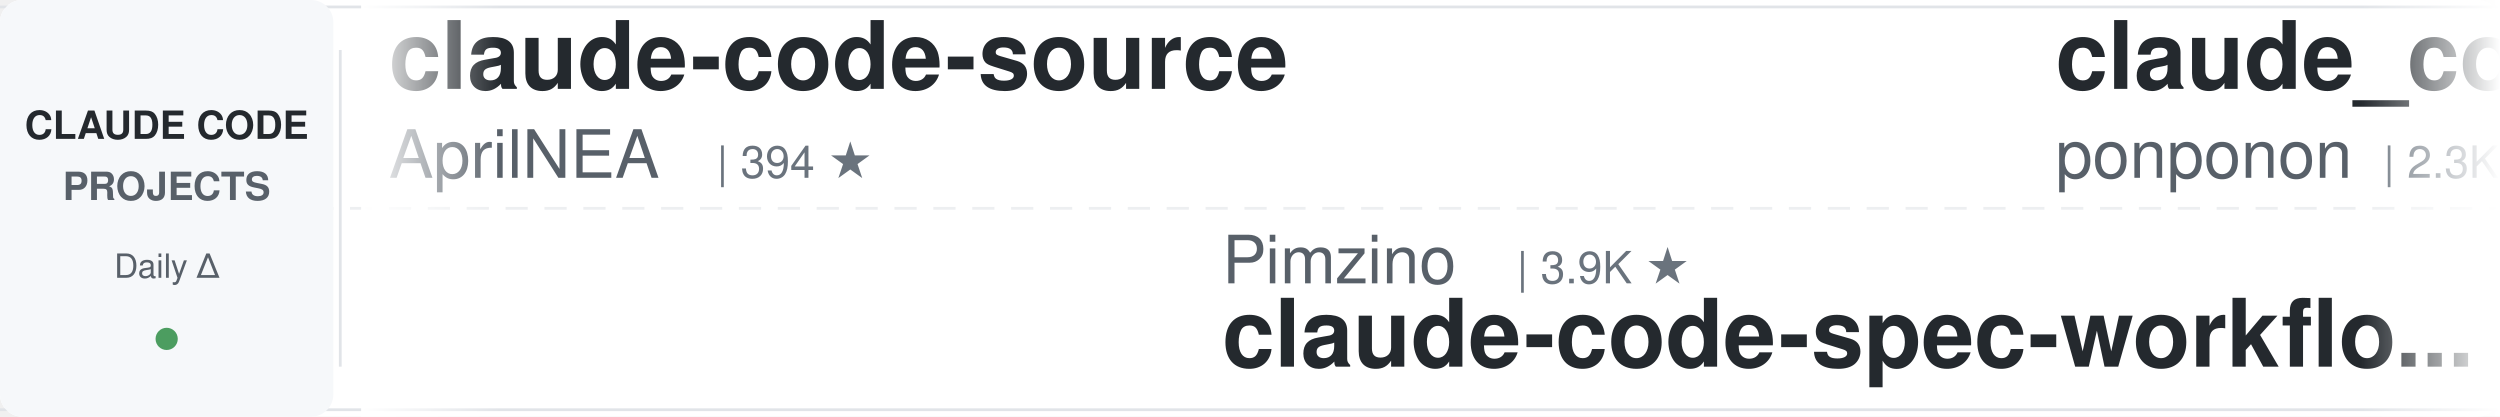
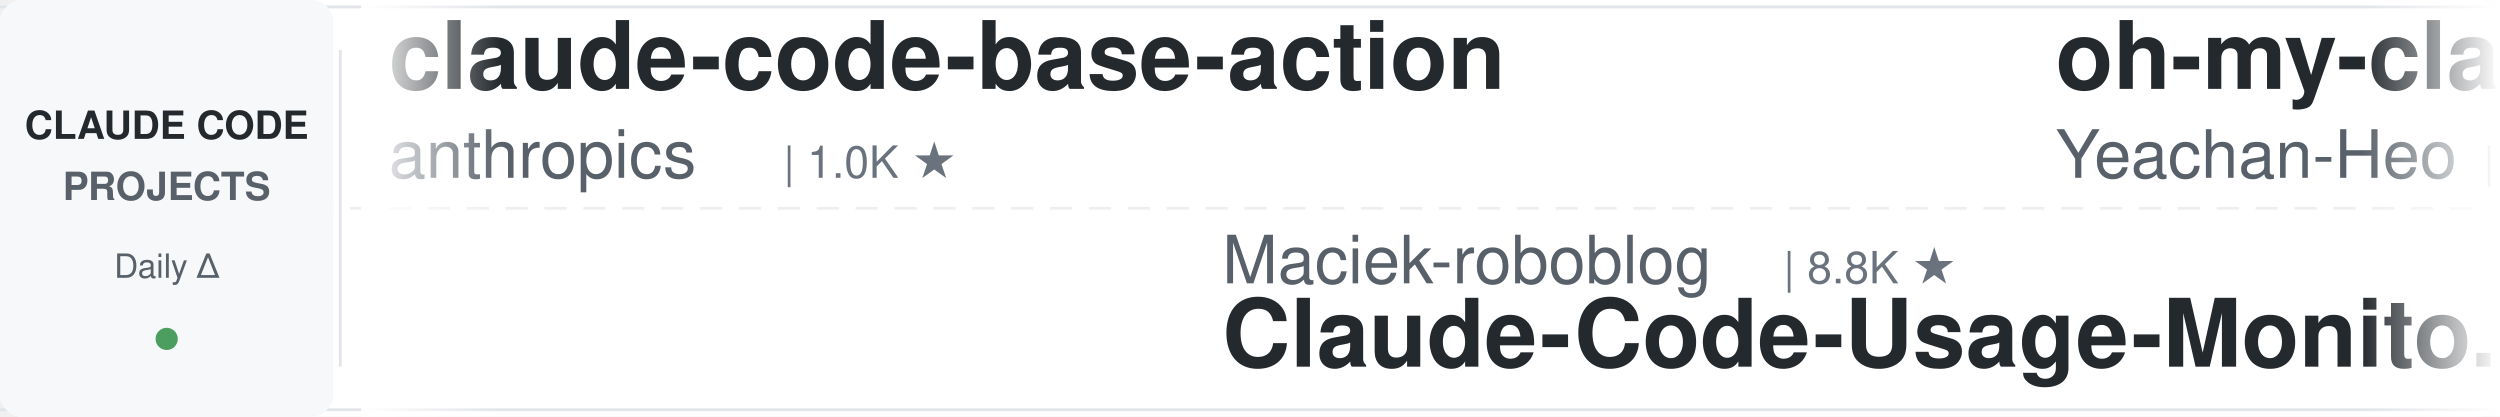
<svg xmlns="http://www.w3.org/2000/svg" width="900" height="150">
  <defs>
    <linearGradient id="leftFade" x1="0%" y1="0%" x2="100%" y2="0%">
      <stop offset="0%" style="stop-color:#ffffff;stop-opacity:1" />
      <stop offset="100%" style="stop-color:#ffffff;stop-opacity:0" />
    </linearGradient>
    <linearGradient id="rightFade" x1="0%" y1="0%" x2="100%" y2="0%">
      <stop offset="0%" style="stop-color:#ffffff;stop-opacity:0" />
      <stop offset="100%" style="stop-color:#ffffff;stop-opacity:1" />
    </linearGradient>
  </defs>
  <rect width="900" height="150" fill="#ffffff" rx="8" />
  <rect x="0" y="2" width="900" height="1" fill="#e1e4e8" />
  <rect x="0" y="147" width="900" height="1" fill="#e1e4e8" />
  <line x1="0" y1="75" x2="900" y2="75" stroke="#e1e4e8" stroke-width="1" stroke-dasharray="8 6" opacity="0.6" />
  <rect x="0" y="0" width="120" height="150" fill="#f6f8fa" rx="8" />
  <text x="60" y="50" font-family="-apple-system, BlinkMacSystemFont, 'Segoe UI', Helvetica, Arial, sans-serif" font-size="14" font-weight="600" fill="#24292e" text-anchor="middle">CLAUDE CODE</text>
  <text x="60" y="72" font-family="-apple-system, BlinkMacSystemFont, 'Segoe UI', Helvetica, Arial, sans-serif" font-size="14" font-weight="600" fill="#586069" text-anchor="middle">PROJECTS</text>
  <text x="60" y="100" font-family="-apple-system, BlinkMacSystemFont, 'Segoe UI', Helvetica, Arial, sans-serif" font-size="12" font-weight="500" fill="#586069" text-anchor="middle">Daily Δ</text>
  <circle cx="60" cy="122" r="4" fill="#22863a" opacity="0.8" />
  <rect x="122" y="18" width="1" height="114" fill="#e1e4e8" />
  <clipPath id="tickerClip">
    <rect x="130" y="0" width="770" height="150" />
  </clipPath>
  <g clip-path="url(#tickerClip)">
    <g id="tickerItems">
      <animateTransform attributeName="transform" attributeType="XML" type="translate" from="0 0" to="-3000 0" dur="54s" repeatCount="indefinite" />
      <g transform="translate(0, 0)">
-         <text x="140" y="32" font-family="-apple-system, BlinkMacSystemFont, 'Segoe UI', Helvetica, Arial, sans-serif" font-size="34" font-weight="600" fill="#24292e">claude-code-source</text>
-         <text x="140" y="64" font-family="-apple-system, BlinkMacSystemFont, 'Segoe UI', Helvetica, Arial, sans-serif" font-size="24" font-weight="400" fill="#586069">AprilNEA</text>
-         <text x="258" y="64" font-family="-apple-system, BlinkMacSystemFont, 'Segoe UI', Helvetica, Arial, sans-serif" font-size="16" font-weight="500" fill="#6a737d">| 394 ★</text>
+         <text x="140" y="32" font-family="-apple-system, BlinkMacSystemFont, 'Segoe UI', Helvetica, Arial, sans-serif" font-size="34" font-weight="600" fill="#24292e">claude-code-base-action</text>
+         <text x="140" y="64" font-family="-apple-system, BlinkMacSystemFont, 'Segoe UI', Helvetica, Arial, sans-serif" font-size="24" font-weight="400" fill="#586069">anthropics</text>
+         <text x="282" y="64" font-family="-apple-system, BlinkMacSystemFont, 'Segoe UI', Helvetica, Arial, sans-serif" font-size="16" font-weight="500" fill="#6a737d">| 1.0K ★</text>
      </g>
      <g transform="translate(300, 0)">
-         <text x="140" y="102" font-family="-apple-system, BlinkMacSystemFont, 'Segoe UI', Helvetica, Arial, sans-serif" font-size="24" font-weight="400" fill="#586069">Pimzino</text>
-         <text x="246" y="102" font-family="-apple-system, BlinkMacSystemFont, 'Segoe UI', Helvetica, Arial, sans-serif" font-size="16" font-weight="500" fill="#6a737d">| 3.9K ★</text>
-         <text x="140" y="132" font-family="-apple-system, BlinkMacSystemFont, 'Segoe UI', Helvetica, Arial, sans-serif" font-size="34" font-weight="600" fill="#24292e">claude-code-spec-workflo...</text>
+         <text x="140" y="102" font-family="-apple-system, BlinkMacSystemFont, 'Segoe UI', Helvetica, Arial, sans-serif" font-size="24" font-weight="400" fill="#586069">Maciek-roboblog</text>
+         <text x="342" y="102" font-family="-apple-system, BlinkMacSystemFont, 'Segoe UI', Helvetica, Arial, sans-serif" font-size="16" font-weight="500" fill="#6a737d">| 8.8K ★</text>
+         <text x="140" y="132" font-family="-apple-system, BlinkMacSystemFont, 'Segoe UI', Helvetica, Arial, sans-serif" font-size="34" font-weight="600" fill="#24292e">Claude-Code-Usage-Monito...</text>
      </g>
      <g transform="translate(600, 0)">
-         <text x="140" y="32" font-family="-apple-system, BlinkMacSystemFont, 'Segoe UI', Helvetica, Arial, sans-serif" font-size="34" font-weight="600" fill="#24292e">claude_code_src</text>
-         <text x="140" y="64" font-family="-apple-system, BlinkMacSystemFont, 'Segoe UI', Helvetica, Arial, sans-serif" font-size="24" font-weight="400" fill="#586069">ponponon</text>
-         <text x="258" y="64" font-family="-apple-system, BlinkMacSystemFont, 'Segoe UI', Helvetica, Arial, sans-serif" font-size="16" font-weight="500" fill="#6a737d">| 2.3K ★</text>
+         <text x="140" y="32" font-family="-apple-system, BlinkMacSystemFont, 'Segoe UI', Helvetica, Arial, sans-serif" font-size="34" font-weight="600" fill="#24292e">oh-my-claudecode</text>
+         <text x="140" y="64" font-family="-apple-system, BlinkMacSystemFont, 'Segoe UI', Helvetica, Arial, sans-serif" font-size="24" font-weight="400" fill="#586069">Yeachan-Heo</text>
+         <text x="294" y="64" font-family="-apple-system, BlinkMacSystemFont, 'Segoe UI', Helvetica, Arial, sans-serif" font-size="16" font-weight="500" fill="#6a737d">| 40.3K ★</text>
      </g>
      <g transform="translate(900, 0)">
-         <text x="140" y="102" font-family="-apple-system, BlinkMacSystemFont, 'Segoe UI', Helvetica, Arial, sans-serif" font-size="24" font-weight="400" fill="#586069">andrew-kramer-inno</text>
-         <text x="378" y="102" font-family="-apple-system, BlinkMacSystemFont, 'Segoe UI', Helvetica, Arial, sans-serif" font-size="16" font-weight="500" fill="#6a737d">| 594 ★</text>
-         <text x="140" y="132" font-family="-apple-system, BlinkMacSystemFont, 'Segoe UI', Helvetica, Arial, sans-serif" font-size="34" font-weight="600" fill="#24292e">claude-code-source-build</text>
+         <text x="140" y="102" font-family="-apple-system, BlinkMacSystemFont, 'Segoe UI', Helvetica, Arial, sans-serif" font-size="24" font-weight="400" fill="#586069">jqueryscript</text>
+         <text x="306" y="102" font-family="-apple-system, BlinkMacSystemFont, 'Segoe UI', Helvetica, Arial, sans-serif" font-size="16" font-weight="500" fill="#6a737d">| 537 ★</text>
+         <text x="140" y="132" font-family="-apple-system, BlinkMacSystemFont, 'Segoe UI', Helvetica, Arial, sans-serif" font-size="34" font-weight="600" fill="#24292e">awesome-claude-code</text>
      </g>
      <g transform="translate(1200, 0)">
-         <text x="140" y="32" font-family="-apple-system, BlinkMacSystemFont, 'Segoe UI', Helvetica, Arial, sans-serif" font-size="34" font-weight="600" fill="#24292e">ClaudeCode-Portable</text>
-         <text x="140" y="64" font-family="-apple-system, BlinkMacSystemFont, 'Segoe UI', Helvetica, Arial, sans-serif" font-size="24" font-weight="400" fill="#586069">techjarves</text>
-         <text x="282" y="64" font-family="-apple-system, BlinkMacSystemFont, 'Segoe UI', Helvetica, Arial, sans-serif" font-size="16" font-weight="500" fill="#6a737d">| 1.6K ★</text>
+         <text x="140" y="32" font-family="-apple-system, BlinkMacSystemFont, 'Segoe UI', Helvetica, Arial, sans-serif" font-size="34" font-weight="600" fill="#24292e">claude-code-telegram</text>
+         <text x="140" y="64" font-family="-apple-system, BlinkMacSystemFont, 'Segoe UI', Helvetica, Arial, sans-serif" font-size="24" font-weight="400" fill="#586069">overwirehq</text>
+         <text x="282" y="64" font-family="-apple-system, BlinkMacSystemFont, 'Segoe UI', Helvetica, Arial, sans-serif" font-size="16" font-weight="500" fill="#6a737d">| 2.8K ★</text>
      </g>
      <g transform="translate(1500, 0)">
-         <text x="140" y="102" font-family="-apple-system, BlinkMacSystemFont, 'Segoe UI', Helvetica, Arial, sans-serif" font-size="24" font-weight="400" fill="#586069">FlorianBruniaux</text>
-         <text x="342" y="102" font-family="-apple-system, BlinkMacSystemFont, 'Segoe UI', Helvetica, Arial, sans-serif" font-size="16" font-weight="500" fill="#6a737d">| 6.3K ★</text>
-         <text x="140" y="132" font-family="-apple-system, BlinkMacSystemFont, 'Segoe UI', Helvetica, Arial, sans-serif" font-size="34" font-weight="600" fill="#24292e">claude-code-ultimate-gui...</text>
+         <text x="140" y="102" font-family="-apple-system, BlinkMacSystemFont, 'Segoe UI', Helvetica, Arial, sans-serif" font-size="24" font-weight="400" fill="#586069">musistudio</text>
+         <text x="282" y="102" font-family="-apple-system, BlinkMacSystemFont, 'Segoe UI', Helvetica, Arial, sans-serif" font-size="16" font-weight="500" fill="#6a737d">| 37.9K ★</text>
+         <text x="140" y="132" font-family="-apple-system, BlinkMacSystemFont, 'Segoe UI', Helvetica, Arial, sans-serif" font-size="34" font-weight="600" fill="#24292e">claude-code-router</text>
      </g>
      <g transform="translate(1800, 0)">
-         <text x="140" y="32" font-family="-apple-system, BlinkMacSystemFont, 'Segoe UI', Helvetica, Arial, sans-serif" font-size="34" font-weight="600" fill="#24292e">claude-code-from-scratch</text>
-         <text x="140" y="64" font-family="-apple-system, BlinkMacSystemFont, 'Segoe UI', Helvetica, Arial, sans-serif" font-size="24" font-weight="400" fill="#586069">Windy3f3f3f3f</text>
-         <text x="318" y="64" font-family="-apple-system, BlinkMacSystemFont, 'Segoe UI', Helvetica, Arial, sans-serif" font-size="16" font-weight="500" fill="#6a737d">| 2.8K ★</text>
+         <text x="140" y="32" font-family="-apple-system, BlinkMacSystemFont, 'Segoe UI', Helvetica, Arial, sans-serif" font-size="34" font-weight="600" fill="#24292e">claude-code-transcripts</text>
+         <text x="140" y="64" font-family="-apple-system, BlinkMacSystemFont, 'Segoe UI', Helvetica, Arial, sans-serif" font-size="24" font-weight="400" fill="#586069">simonw</text>
+         <text x="234" y="64" font-family="-apple-system, BlinkMacSystemFont, 'Segoe UI', Helvetica, Arial, sans-serif" font-size="16" font-weight="500" fill="#6a737d">| 1.7K ★</text>
      </g>
      <g transform="translate(2100, 0)">
-         <text x="140" y="102" font-family="-apple-system, BlinkMacSystemFont, 'Segoe UI', Helvetica, Arial, sans-serif" font-size="24" font-weight="400" fill="#586069">huangjia2019</text>
-         <text x="306" y="102" font-family="-apple-system, BlinkMacSystemFont, 'Segoe UI', Helvetica, Arial, sans-serif" font-size="16" font-weight="500" fill="#6a737d">| 1.1K ★</text>
-         <text x="140" y="132" font-family="-apple-system, BlinkMacSystemFont, 'Segoe UI', Helvetica, Arial, sans-serif" font-size="34" font-weight="600" fill="#24292e">claude-code-engineering</text>
+         <text x="140" y="102" font-family="-apple-system, BlinkMacSystemFont, 'Segoe UI', Helvetica, Arial, sans-serif" font-size="24" font-weight="400" fill="#586069">Piebald-AI</text>
+         <text x="282" y="102" font-family="-apple-system, BlinkMacSystemFont, 'Segoe UI', Helvetica, Arial, sans-serif" font-size="16" font-weight="500" fill="#6a737d">| 13.0K ★</text>
+         <text x="140" y="132" font-family="-apple-system, BlinkMacSystemFont, 'Segoe UI', Helvetica, Arial, sans-serif" font-size="34" font-weight="600" fill="#24292e">claude-code-system-promp...</text>
      </g>
      <g transform="translate(2400, 0)">
-         <text x="140" y="32" font-family="-apple-system, BlinkMacSystemFont, 'Segoe UI', Helvetica, Arial, sans-serif" font-size="34" font-weight="600" fill="#24292e">awesome-claude-code-tool...</text>
-         <text x="140" y="64" font-family="-apple-system, BlinkMacSystemFont, 'Segoe UI', Helvetica, Arial, sans-serif" font-size="24" font-weight="400" fill="#586069">rohitg00</text>
-         <text x="258" y="64" font-family="-apple-system, BlinkMacSystemFont, 'Segoe UI', Helvetica, Arial, sans-serif" font-size="16" font-weight="500" fill="#6a737d">| 2.8K ★</text>
+         <text x="140" y="32" font-family="-apple-system, BlinkMacSystemFont, 'Segoe UI', Helvetica, Arial, sans-serif" font-size="34" font-weight="600" fill="#24292e">claude-code-best-practic...</text>
+         <text x="140" y="64" font-family="-apple-system, BlinkMacSystemFont, 'Segoe UI', Helvetica, Arial, sans-serif" font-size="24" font-weight="400" fill="#586069">shanraisshan</text>
+         <text x="306" y="64" font-family="-apple-system, BlinkMacSystemFont, 'Segoe UI', Helvetica, Arial, sans-serif" font-size="16" font-weight="500" fill="#6a737d">| 68.2K ★</text>
      </g>
      <g transform="translate(2700, 0)">
-         <text x="140" y="102" font-family="-apple-system, BlinkMacSystemFont, 'Segoe UI', Helvetica, Arial, sans-serif" font-size="24" font-weight="400" fill="#586069">Chachamaru127</text>
-         <text x="318" y="102" font-family="-apple-system, BlinkMacSystemFont, 'Segoe UI', Helvetica, Arial, sans-serif" font-size="16" font-weight="500" fill="#6a737d">| 3.2K ★</text>
-         <text x="140" y="132" font-family="-apple-system, BlinkMacSystemFont, 'Segoe UI', Helvetica, Arial, sans-serif" font-size="34" font-weight="600" fill="#24292e">claude-code-harness</text>
+         <text x="140" y="102" font-family="-apple-system, BlinkMacSystemFont, 'Segoe UI', Helvetica, Arial, sans-serif" font-size="24" font-weight="400" fill="#586069">anthropics</text>
+         <text x="282" y="102" font-family="-apple-system, BlinkMacSystemFont, 'Segoe UI', Helvetica, Arial, sans-serif" font-size="16" font-weight="500" fill="#6a737d">| 6.6K ★</text>
+         <text x="140" y="132" font-family="-apple-system, BlinkMacSystemFont, 'Segoe UI', Helvetica, Arial, sans-serif" font-size="34" font-weight="600" fill="#24292e">claude-code-security-rev...</text>
      </g>
      <g transform="translate(3000, 0)">
-         <text x="140" y="32" font-family="-apple-system, BlinkMacSystemFont, 'Segoe UI', Helvetica, Arial, sans-serif" font-size="34" font-weight="600" fill="#24292e">claude-code-source</text>
-         <text x="140" y="64" font-family="-apple-system, BlinkMacSystemFont, 'Segoe UI', Helvetica, Arial, sans-serif" font-size="24" font-weight="400" fill="#586069">AprilNEA</text>
-         <text x="258" y="64" font-family="-apple-system, BlinkMacSystemFont, 'Segoe UI', Helvetica, Arial, sans-serif" font-size="16" font-weight="500" fill="#6a737d">| 394 ★</text>
+         <text x="140" y="32" font-family="-apple-system, BlinkMacSystemFont, 'Segoe UI', Helvetica, Arial, sans-serif" font-size="34" font-weight="600" fill="#24292e">claude-code-base-action</text>
+         <text x="140" y="64" font-family="-apple-system, BlinkMacSystemFont, 'Segoe UI', Helvetica, Arial, sans-serif" font-size="24" font-weight="400" fill="#586069">anthropics</text>
+         <text x="282" y="64" font-family="-apple-system, BlinkMacSystemFont, 'Segoe UI', Helvetica, Arial, sans-serif" font-size="16" font-weight="500" fill="#6a737d">| 1.0K ★</text>
      </g>
      <g transform="translate(3300, 0)">
-         <text x="140" y="102" font-family="-apple-system, BlinkMacSystemFont, 'Segoe UI', Helvetica, Arial, sans-serif" font-size="24" font-weight="400" fill="#586069">Pimzino</text>
-         <text x="246" y="102" font-family="-apple-system, BlinkMacSystemFont, 'Segoe UI', Helvetica, Arial, sans-serif" font-size="16" font-weight="500" fill="#6a737d">| 3.9K ★</text>
-         <text x="140" y="132" font-family="-apple-system, BlinkMacSystemFont, 'Segoe UI', Helvetica, Arial, sans-serif" font-size="34" font-weight="600" fill="#24292e">claude-code-spec-workflo...</text>
+         <text x="140" y="102" font-family="-apple-system, BlinkMacSystemFont, 'Segoe UI', Helvetica, Arial, sans-serif" font-size="24" font-weight="400" fill="#586069">Maciek-roboblog</text>
+         <text x="342" y="102" font-family="-apple-system, BlinkMacSystemFont, 'Segoe UI', Helvetica, Arial, sans-serif" font-size="16" font-weight="500" fill="#6a737d">| 8.8K ★</text>
+         <text x="140" y="132" font-family="-apple-system, BlinkMacSystemFont, 'Segoe UI', Helvetica, Arial, sans-serif" font-size="34" font-weight="600" fill="#24292e">Claude-Code-Usage-Monito...</text>
      </g>
      <g transform="translate(3600, 0)">
-         <text x="140" y="32" font-family="-apple-system, BlinkMacSystemFont, 'Segoe UI', Helvetica, Arial, sans-serif" font-size="34" font-weight="600" fill="#24292e">claude_code_src</text>
-         <text x="140" y="64" font-family="-apple-system, BlinkMacSystemFont, 'Segoe UI', Helvetica, Arial, sans-serif" font-size="24" font-weight="400" fill="#586069">ponponon</text>
-         <text x="258" y="64" font-family="-apple-system, BlinkMacSystemFont, 'Segoe UI', Helvetica, Arial, sans-serif" font-size="16" font-weight="500" fill="#6a737d">| 2.3K ★</text>
+         <text x="140" y="32" font-family="-apple-system, BlinkMacSystemFont, 'Segoe UI', Helvetica, Arial, sans-serif" font-size="34" font-weight="600" fill="#24292e">oh-my-claudecode</text>
+         <text x="140" y="64" font-family="-apple-system, BlinkMacSystemFont, 'Segoe UI', Helvetica, Arial, sans-serif" font-size="24" font-weight="400" fill="#586069">Yeachan-Heo</text>
+         <text x="294" y="64" font-family="-apple-system, BlinkMacSystemFont, 'Segoe UI', Helvetica, Arial, sans-serif" font-size="16" font-weight="500" fill="#6a737d">| 40.3K ★</text>
      </g>
      <g transform="translate(3900, 0)">
-         <text x="140" y="102" font-family="-apple-system, BlinkMacSystemFont, 'Segoe UI', Helvetica, Arial, sans-serif" font-size="24" font-weight="400" fill="#586069">andrew-kramer-inno</text>
-         <text x="378" y="102" font-family="-apple-system, BlinkMacSystemFont, 'Segoe UI', Helvetica, Arial, sans-serif" font-size="16" font-weight="500" fill="#6a737d">| 594 ★</text>
-         <text x="140" y="132" font-family="-apple-system, BlinkMacSystemFont, 'Segoe UI', Helvetica, Arial, sans-serif" font-size="34" font-weight="600" fill="#24292e">claude-code-source-build</text>
+         <text x="140" y="102" font-family="-apple-system, BlinkMacSystemFont, 'Segoe UI', Helvetica, Arial, sans-serif" font-size="24" font-weight="400" fill="#586069">jqueryscript</text>
+         <text x="306" y="102" font-family="-apple-system, BlinkMacSystemFont, 'Segoe UI', Helvetica, Arial, sans-serif" font-size="16" font-weight="500" fill="#6a737d">| 537 ★</text>
+         <text x="140" y="132" font-family="-apple-system, BlinkMacSystemFont, 'Segoe UI', Helvetica, Arial, sans-serif" font-size="34" font-weight="600" fill="#24292e">awesome-claude-code</text>
      </g>
    </g>
  </g>
  <rect x="130" y="0" width="50" height="150" fill="url(#leftFade)" />
  <rect x="850" y="0" width="50" height="150" fill="url(#rightFade)" />
</svg>
